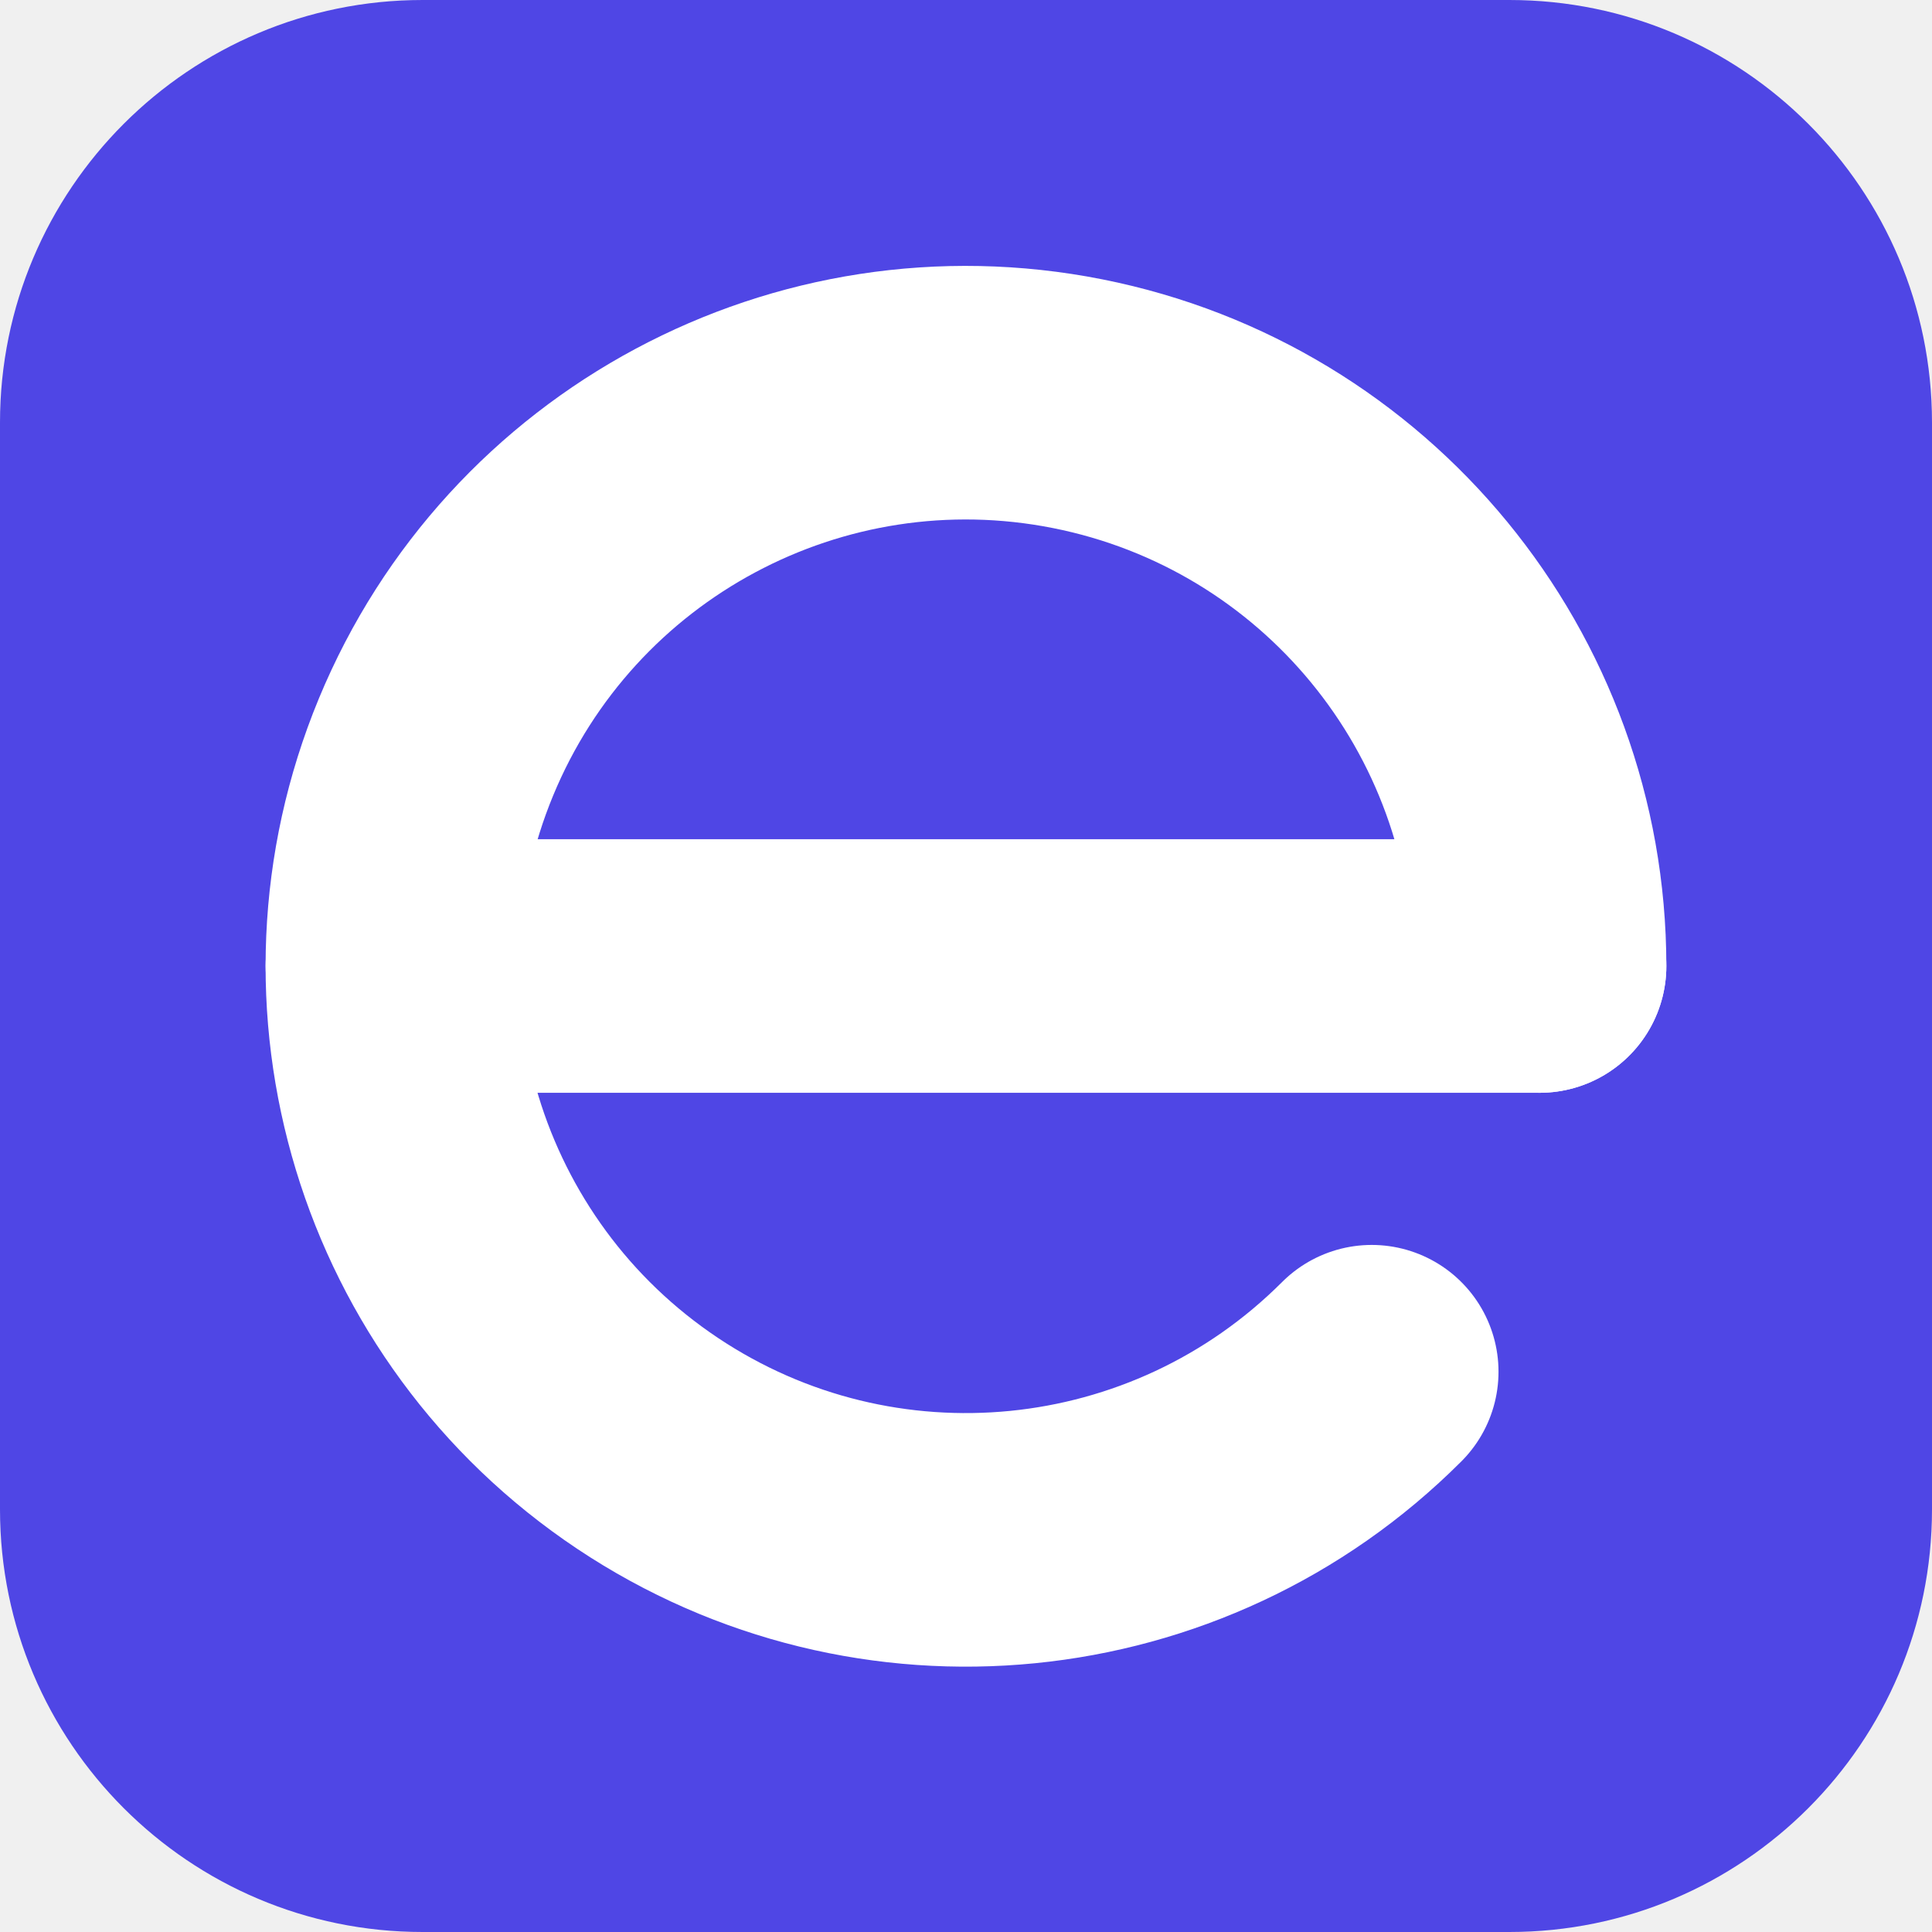
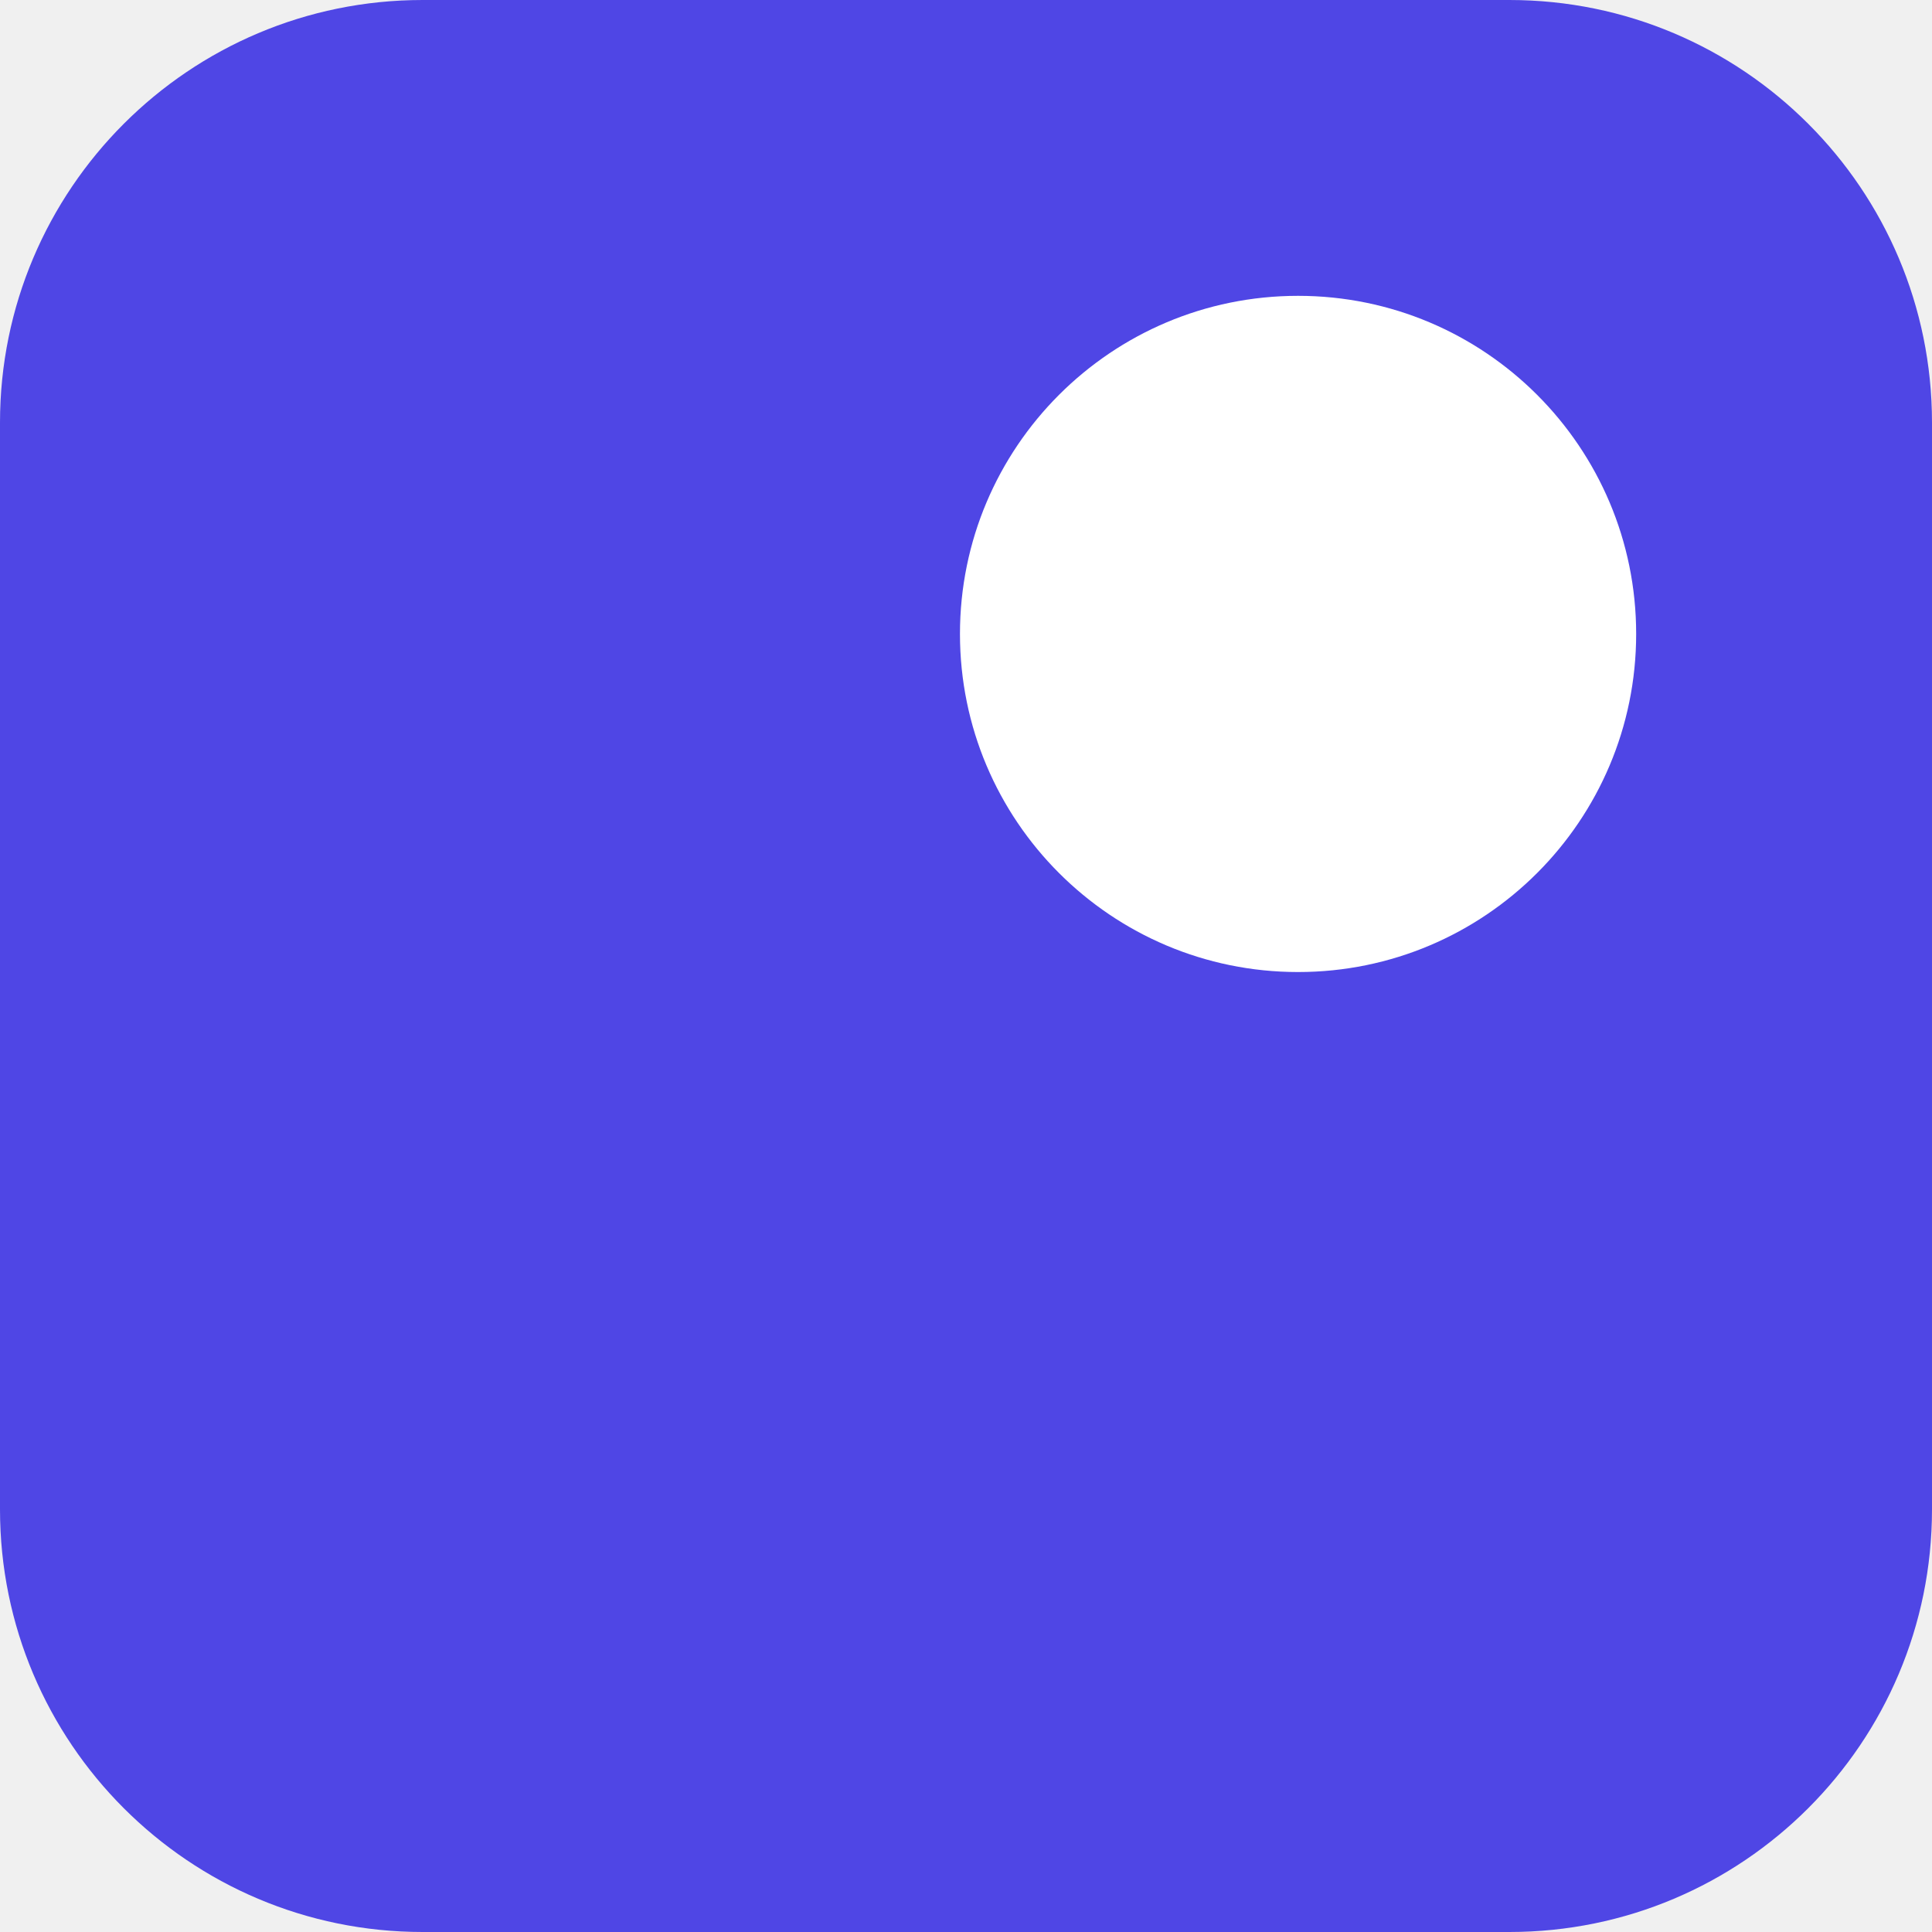
<svg xmlns="http://www.w3.org/2000/svg" viewBox="0 0 32 32">
  <rect width="32" height="32" rx="7" fill="#4f46e5" />
-   <g fill="none" stroke="#ffffff" stroke-width="4.2" stroke-linecap="round">
-     <path d="M25.5 16 A9.5 9.5 0 1 0 22.72 22.72" />
-     <path d="M6.5 16 H25.5" />
-   </g>
+   <circle cx="21.5" cy="10.5" r="5.6" fill="#ffffff" />
</svg>
